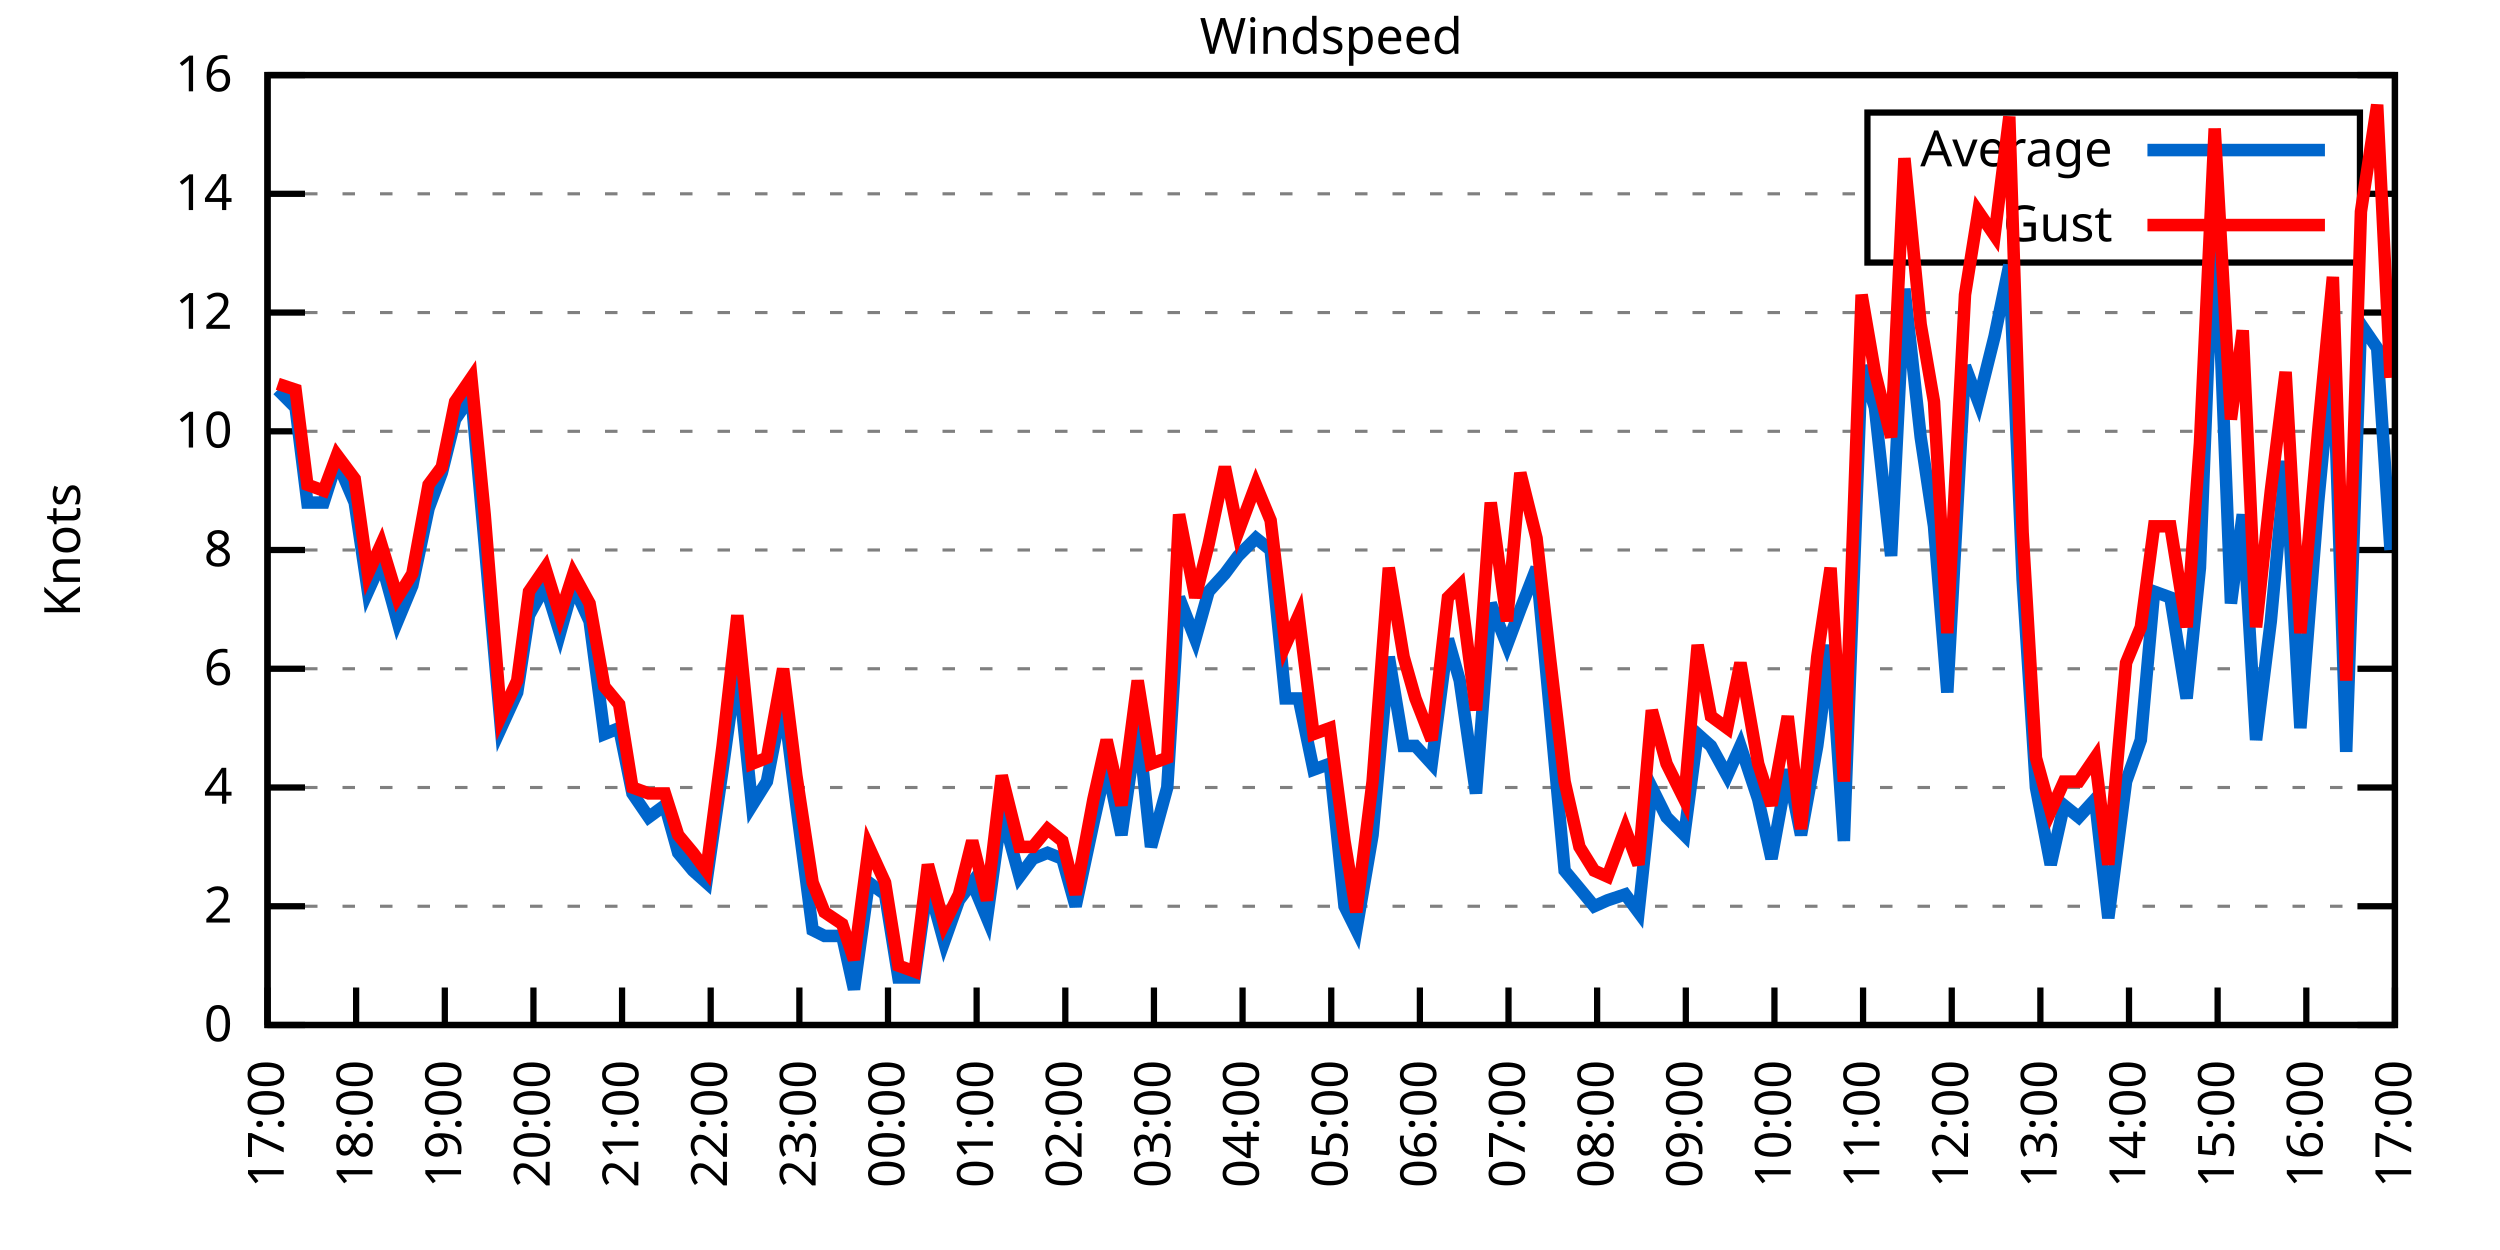
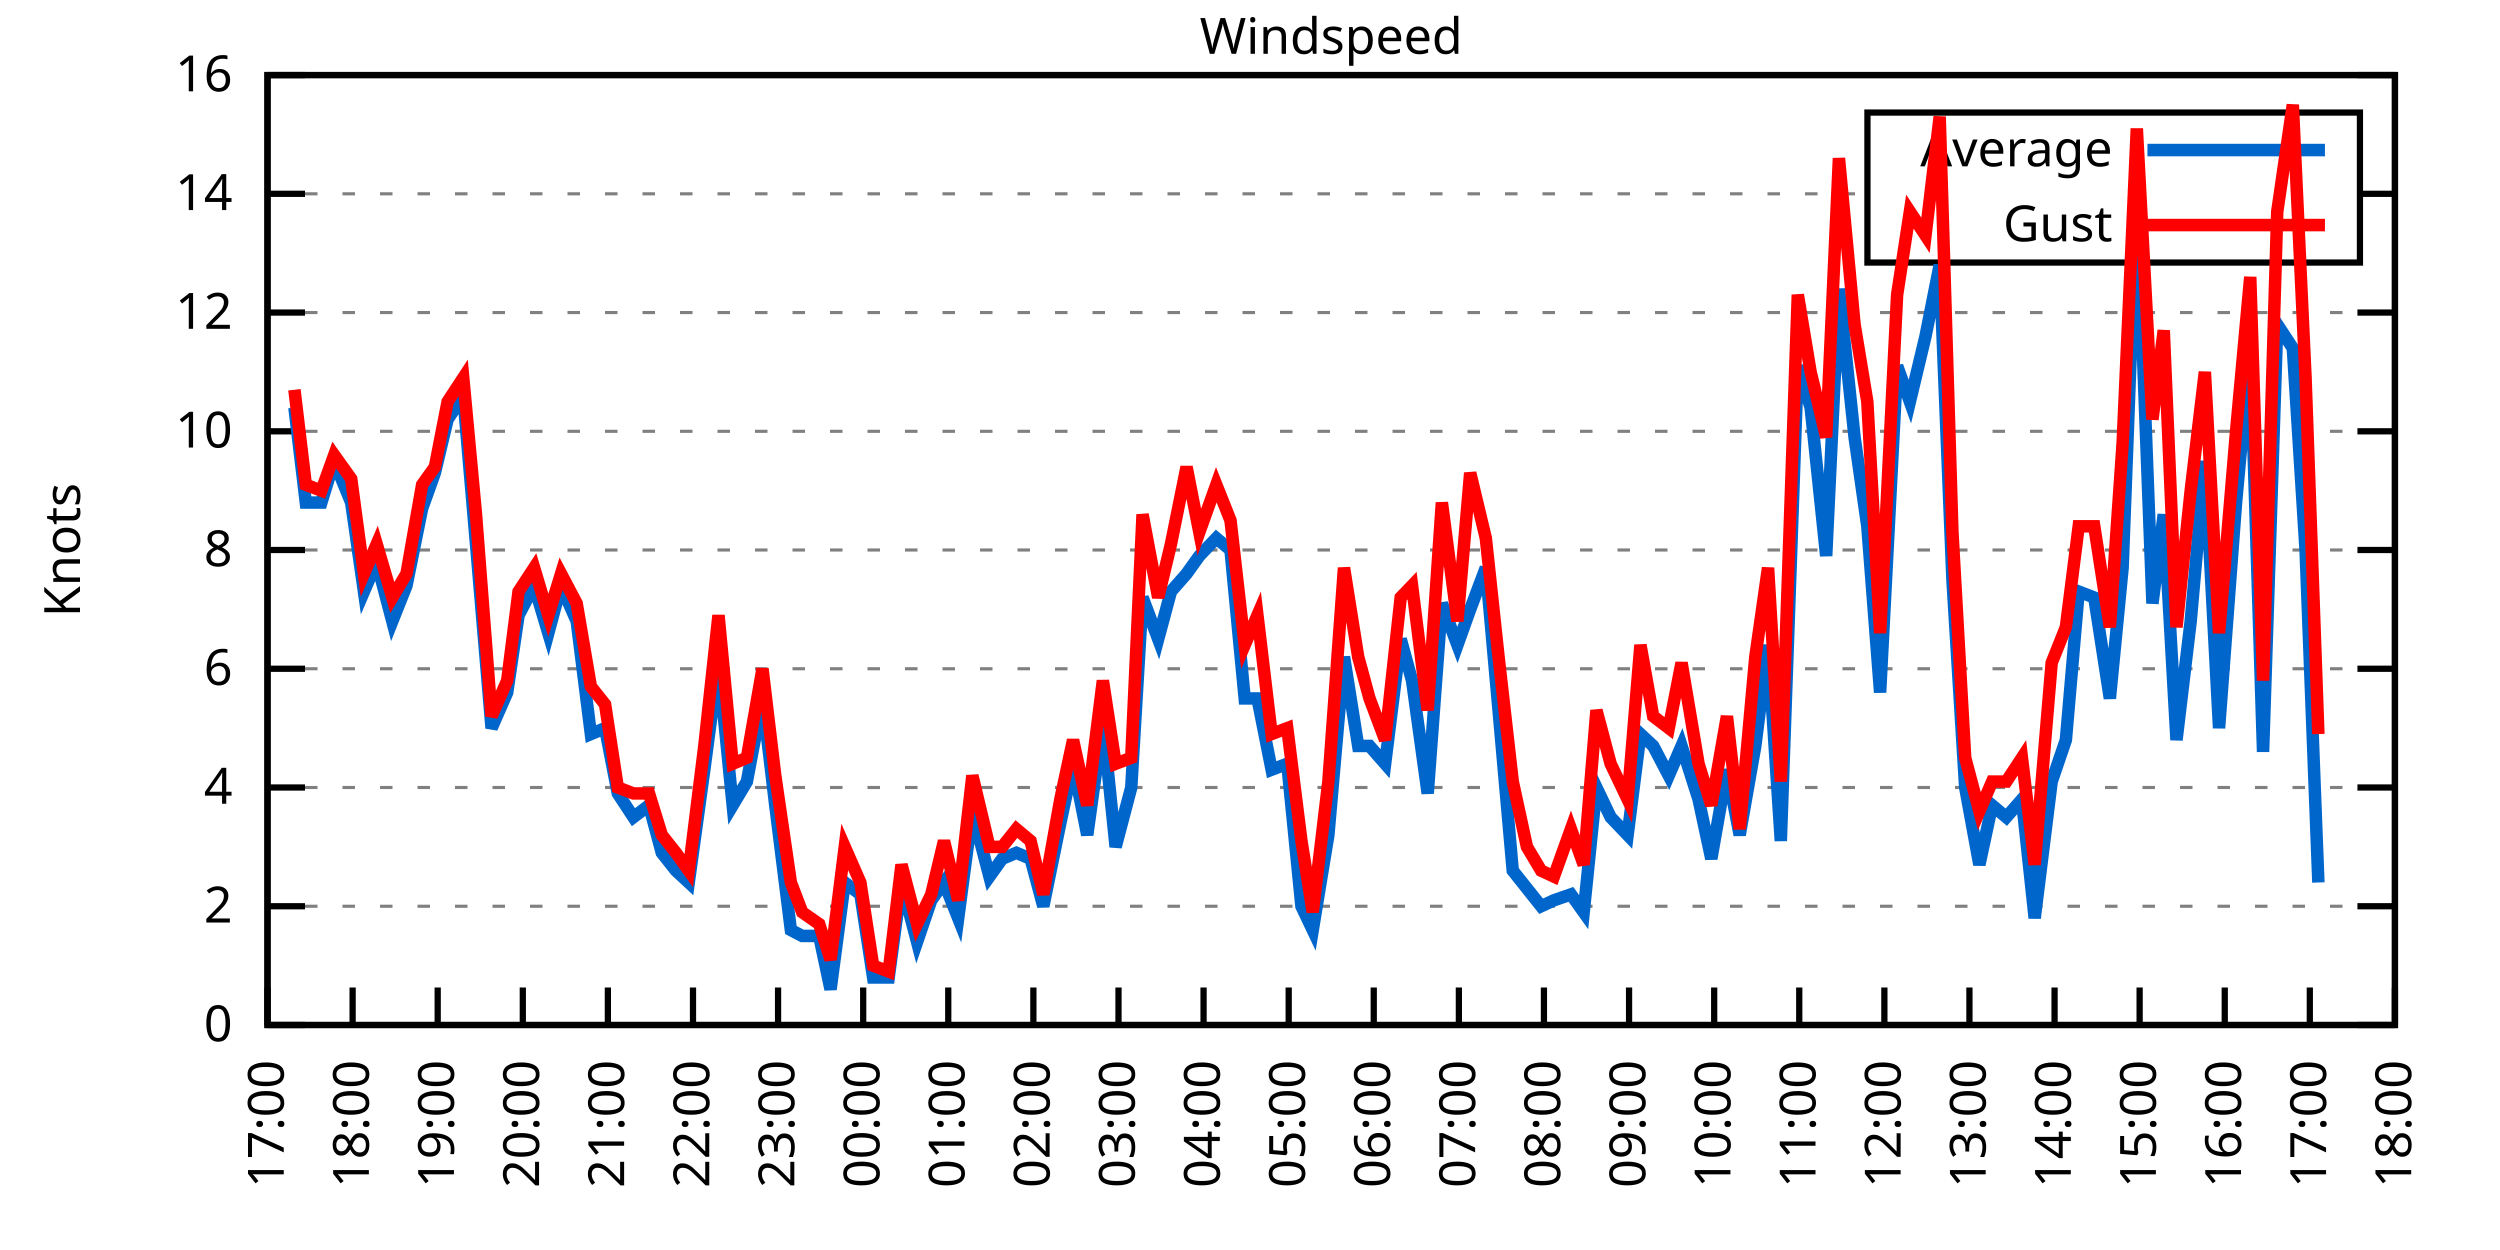
<svg xmlns="http://www.w3.org/2000/svg" xmlns:xlink="http://www.w3.org/1999/xlink" width="400" height="200" viewBox="0 0 400 200">
  <g id="gnuplot_canvas">
    <rect x="0" y="0" width="400" height="200" fill="none" />
    <defs>
      <circle id="gpDot" r="0.5" stroke-width="0.5" stroke="currentColor" />
      <path id="gpPt0" stroke-width="0.333" stroke="currentColor" d="M-1,0 h2 M0,-1 v2" />
      <path id="gpPt1" stroke-width="0.333" stroke="currentColor" d="M-1,-1 L1,1 M1,-1 L-1,1" />
      <path id="gpPt2" stroke-width="0.333" stroke="currentColor" d="M-1,0 L1,0 M0,-1 L0,1 M-1,-1 L1,1 M-1,1 L1,-1" />
      <rect id="gpPt3" stroke-width="0.333" stroke="currentColor" x="-1" y="-1" width="2" height="2" />
      <rect id="gpPt4" stroke-width="0.333" stroke="currentColor" fill="currentColor" x="-1" y="-1" width="2" height="2" />
      <circle id="gpPt5" stroke-width="0.333" stroke="currentColor" cx="0" cy="0" r="1" />
      <use xlink:href="#gpPt5" id="gpPt6" fill="currentColor" stroke="none" />
      <path id="gpPt7" stroke-width="0.333" stroke="currentColor" d="M0,-1.33 L-1.33,0.67 L1.33,0.67 z" />
      <use xlink:href="#gpPt7" id="gpPt8" fill="currentColor" stroke="none" />
      <use xlink:href="#gpPt7" id="gpPt9" stroke="currentColor" transform="rotate(180)" />
      <use xlink:href="#gpPt9" id="gpPt10" fill="currentColor" stroke="none" />
      <use xlink:href="#gpPt3" id="gpPt11" stroke="currentColor" transform="rotate(45)" />
      <use xlink:href="#gpPt11" id="gpPt12" fill="currentColor" stroke="none" />
      <path id="gpPt13" stroke-width="0.333" stroke="currentColor" d="M0,1.330 L1.265,0.411 L0.782,-1.067 L-0.782,-1.076 L-1.265,0.411 z" />
      <use xlink:href="#gpPt13" id="gpPt14" fill="currentColor" stroke="none" />
      <filter id="textbox" filterUnits="objectBoundingBox" x="0" y="0" height="1" width="1">
        <feFlood flood-color="white" flood-opacity="1" result="bgnd" />
        <feComposite in="SourceGraphic" in2="bgnd" operator="atop" />
      </filter>
      <filter id="greybox" filterUnits="objectBoundingBox" x="0" y="0" height="1" width="1">
        <feFlood flood-color="lightgrey" flood-opacity="1" result="grey" />
        <feComposite in="SourceGraphic" in2="grey" operator="atop" />
      </filter>
    </defs>
    <g fill="none" color="white" stroke="currentColor" stroke-width="1.00" stroke-linecap="butt" stroke-linejoin="miter">
</g>
    <g fill="none" color="black" stroke="currentColor" stroke-width="1.00" stroke-linecap="butt" stroke-linejoin="miter">
      <g stroke="none" shape-rendering="crispEdges">
        <polygon fill="rgb(255, 255, 255)" points="42.80,164.00 383.18,164.00 383.18,12.02 42.80,12.02 " />
      </g>
    </g>
    <g fill="none" color="black" stroke="currentColor" stroke-width="1.00" stroke-linecap="butt" stroke-linejoin="miter">
</g>
    <g fill="none" color="black" stroke="black" stroke-width="0.50" stroke-linecap="butt" stroke-linejoin="miter">
</g>
    <g fill="none" color="gray" stroke="currentColor" stroke-width="0.50" stroke-linecap="butt" stroke-linejoin="miter">
      <path stroke="gray" stroke-dasharray="2,4" class="gridline" d="M42.80,164.00 L383.19,164.00  " />
    </g>
    <g fill="none" color="gray" stroke="gray" stroke-width="1.00" stroke-linecap="butt" stroke-linejoin="miter">
</g>
    <g fill="none" color="black" stroke="currentColor" stroke-width="1.00" stroke-linecap="butt" stroke-linejoin="miter">
      <path stroke="black" d="M42.80,164.00 L48.80,164.00 M383.19,164.00 L377.19,164.00  " />
      <g transform="translate(37.20,166.60)" stroke="none" fill="black" font-family="Sans" font-size="8.00" text-anchor="end">
        <text>
          <tspan font-family="Sans"> 0</tspan>
        </text>
      </g>
    </g>
    <g fill="none" color="black" stroke="currentColor" stroke-width="1.00" stroke-linecap="butt" stroke-linejoin="miter">
</g>
    <g fill="none" color="black" stroke="black" stroke-width="0.50" stroke-linecap="butt" stroke-linejoin="miter">
</g>
    <g fill="none" color="gray" stroke="currentColor" stroke-width="0.50" stroke-linecap="butt" stroke-linejoin="miter">
      <path stroke="gray" stroke-dasharray="2,4" class="gridline" d="M42.80,145.00 L383.19,145.00  " />
    </g>
    <g fill="none" color="gray" stroke="gray" stroke-width="1.00" stroke-linecap="butt" stroke-linejoin="miter">
</g>
    <g fill="none" color="black" stroke="currentColor" stroke-width="1.00" stroke-linecap="butt" stroke-linejoin="miter">
      <path stroke="black" d="M42.80,145.00 L48.80,145.00 M383.19,145.00 L377.19,145.00  " />
      <g transform="translate(37.20,147.60)" stroke="none" fill="black" font-family="Sans" font-size="8.00" text-anchor="end">
        <text>
          <tspan font-family="Sans"> 2</tspan>
        </text>
      </g>
    </g>
    <g fill="none" color="black" stroke="currentColor" stroke-width="1.00" stroke-linecap="butt" stroke-linejoin="miter">
</g>
    <g fill="none" color="black" stroke="black" stroke-width="0.50" stroke-linecap="butt" stroke-linejoin="miter">
</g>
    <g fill="none" color="gray" stroke="currentColor" stroke-width="0.50" stroke-linecap="butt" stroke-linejoin="miter">
      <path stroke="gray" stroke-dasharray="2,4" class="gridline" d="M42.80,126.00 L383.19,126.00  " />
    </g>
    <g fill="none" color="gray" stroke="gray" stroke-width="1.00" stroke-linecap="butt" stroke-linejoin="miter">
</g>
    <g fill="none" color="black" stroke="currentColor" stroke-width="1.00" stroke-linecap="butt" stroke-linejoin="miter">
      <path stroke="black" d="M42.80,126.00 L48.80,126.00 M383.19,126.00 L377.19,126.00  " />
      <g transform="translate(37.20,128.60)" stroke="none" fill="black" font-family="Sans" font-size="8.00" text-anchor="end">
        <text>
          <tspan font-family="Sans"> 4</tspan>
        </text>
      </g>
    </g>
    <g fill="none" color="black" stroke="currentColor" stroke-width="1.00" stroke-linecap="butt" stroke-linejoin="miter">
</g>
    <g fill="none" color="black" stroke="black" stroke-width="0.50" stroke-linecap="butt" stroke-linejoin="miter">
</g>
    <g fill="none" color="gray" stroke="currentColor" stroke-width="0.50" stroke-linecap="butt" stroke-linejoin="miter">
      <path stroke="gray" stroke-dasharray="2,4" class="gridline" d="M42.80,107.00 L383.19,107.00  " />
    </g>
    <g fill="none" color="gray" stroke="gray" stroke-width="1.00" stroke-linecap="butt" stroke-linejoin="miter">
</g>
    <g fill="none" color="black" stroke="currentColor" stroke-width="1.00" stroke-linecap="butt" stroke-linejoin="miter">
      <path stroke="black" d="M42.80,107.00 L48.80,107.00 M383.19,107.00 L377.19,107.00  " />
      <g transform="translate(37.20,109.60)" stroke="none" fill="black" font-family="Sans" font-size="8.00" text-anchor="end">
        <text>
          <tspan font-family="Sans"> 6</tspan>
        </text>
      </g>
    </g>
    <g fill="none" color="black" stroke="currentColor" stroke-width="1.00" stroke-linecap="butt" stroke-linejoin="miter">
</g>
    <g fill="none" color="black" stroke="black" stroke-width="0.50" stroke-linecap="butt" stroke-linejoin="miter">
</g>
    <g fill="none" color="gray" stroke="currentColor" stroke-width="0.50" stroke-linecap="butt" stroke-linejoin="miter">
      <path stroke="gray" stroke-dasharray="2,4" class="gridline" d="M42.80,88.00 L383.19,88.00  " />
    </g>
    <g fill="none" color="gray" stroke="gray" stroke-width="1.00" stroke-linecap="butt" stroke-linejoin="miter">
</g>
    <g fill="none" color="black" stroke="currentColor" stroke-width="1.00" stroke-linecap="butt" stroke-linejoin="miter">
      <path stroke="black" d="M42.80,88.00 L48.80,88.00 M383.19,88.00 L377.19,88.00  " />
      <g transform="translate(37.20,90.60)" stroke="none" fill="black" font-family="Sans" font-size="8.00" text-anchor="end">
        <text>
          <tspan font-family="Sans"> 8</tspan>
        </text>
      </g>
    </g>
    <g fill="none" color="black" stroke="currentColor" stroke-width="1.00" stroke-linecap="butt" stroke-linejoin="miter">
</g>
    <g fill="none" color="black" stroke="black" stroke-width="0.50" stroke-linecap="butt" stroke-linejoin="miter">
</g>
    <g fill="none" color="gray" stroke="currentColor" stroke-width="0.50" stroke-linecap="butt" stroke-linejoin="miter">
      <path stroke="gray" stroke-dasharray="2,4" class="gridline" d="M42.80,69.01 L383.19,69.01  " />
    </g>
    <g fill="none" color="gray" stroke="gray" stroke-width="1.00" stroke-linecap="butt" stroke-linejoin="miter">
</g>
    <g fill="none" color="black" stroke="currentColor" stroke-width="1.00" stroke-linecap="butt" stroke-linejoin="miter">
      <path stroke="black" d="M42.80,69.01 L48.80,69.01 M383.19,69.01 L377.19,69.01  " />
      <g transform="translate(37.20,71.61)" stroke="none" fill="black" font-family="Sans" font-size="8.00" text-anchor="end">
        <text>
          <tspan font-family="Sans"> 10</tspan>
        </text>
      </g>
    </g>
    <g fill="none" color="black" stroke="currentColor" stroke-width="1.00" stroke-linecap="butt" stroke-linejoin="miter">
</g>
    <g fill="none" color="black" stroke="black" stroke-width="0.50" stroke-linecap="butt" stroke-linejoin="miter">
</g>
    <g fill="none" color="gray" stroke="currentColor" stroke-width="0.50" stroke-linecap="butt" stroke-linejoin="miter">
      <path stroke="gray" stroke-dasharray="2,4" class="gridline" d="M42.80,50.01 L383.19,50.01  " />
    </g>
    <g fill="none" color="gray" stroke="gray" stroke-width="1.00" stroke-linecap="butt" stroke-linejoin="miter">
</g>
    <g fill="none" color="black" stroke="currentColor" stroke-width="1.00" stroke-linecap="butt" stroke-linejoin="miter">
      <path stroke="black" d="M42.80,50.01 L48.80,50.01 M383.19,50.01 L377.19,50.01  " />
      <g transform="translate(37.20,52.61)" stroke="none" fill="black" font-family="Sans" font-size="8.00" text-anchor="end">
        <text>
          <tspan font-family="Sans"> 12</tspan>
        </text>
      </g>
    </g>
    <g fill="none" color="black" stroke="currentColor" stroke-width="1.00" stroke-linecap="butt" stroke-linejoin="miter">
</g>
    <g fill="none" color="black" stroke="black" stroke-width="0.50" stroke-linecap="butt" stroke-linejoin="miter">
</g>
    <g fill="none" color="gray" stroke="currentColor" stroke-width="0.50" stroke-linecap="butt" stroke-linejoin="miter">
      <path stroke="gray" stroke-dasharray="2,4" class="gridline" d="M42.80,31.01 L298.79,31.01 M377.59,31.01 L383.19,31.01  " />
    </g>
    <g fill="none" color="gray" stroke="gray" stroke-width="1.00" stroke-linecap="butt" stroke-linejoin="miter">
</g>
    <g fill="none" color="black" stroke="currentColor" stroke-width="1.00" stroke-linecap="butt" stroke-linejoin="miter">
      <path stroke="black" d="M42.80,31.01 L48.80,31.01 M383.19,31.01 L377.19,31.01  " />
      <g transform="translate(37.20,33.61)" stroke="none" fill="black" font-family="Sans" font-size="8.00" text-anchor="end">
        <text>
          <tspan font-family="Sans"> 14</tspan>
        </text>
      </g>
    </g>
    <g fill="none" color="black" stroke="currentColor" stroke-width="1.00" stroke-linecap="butt" stroke-linejoin="miter">
</g>
    <g fill="none" color="black" stroke="black" stroke-width="0.50" stroke-linecap="butt" stroke-linejoin="miter">
</g>
    <g fill="none" color="gray" stroke="currentColor" stroke-width="0.50" stroke-linecap="butt" stroke-linejoin="miter">
      <path stroke="gray" stroke-dasharray="2,4" class="gridline" d="M42.80,12.01 L383.19,12.01  " />
    </g>
    <g fill="none" color="gray" stroke="gray" stroke-width="1.00" stroke-linecap="butt" stroke-linejoin="miter">
</g>
    <g fill="none" color="black" stroke="currentColor" stroke-width="1.00" stroke-linecap="butt" stroke-linejoin="miter">
      <path stroke="black" d="M42.80,12.01 L48.80,12.01 M383.19,12.01 L377.19,12.01  " />
      <g transform="translate(37.20,14.61)" stroke="none" fill="black" font-family="Sans" font-size="8.00" text-anchor="end">
        <text>
          <tspan font-family="Sans"> 16</tspan>
        </text>
      </g>
    </g>
    <g fill="none" color="black" stroke="currentColor" stroke-width="1.00" stroke-linecap="butt" stroke-linejoin="miter">
      <path stroke="black" d="M42.80,164.00 L42.80,158.00  " />
      <g transform="translate(45.40,169.60) rotate(270.00)" stroke="none" fill="black" font-family="Sans" font-size="8.00" text-anchor="end">
        <text>
          <tspan font-family="Sans">17:00</tspan>
        </text>
      </g>
    </g>
    <g fill="none" color="black" stroke="currentColor" stroke-width="1.00" stroke-linecap="butt" stroke-linejoin="miter">
-       <path stroke="black" d="M56.98,164.00 L56.98,158.00  " />
-       <g transform="translate(59.58,169.60) rotate(270.00)" stroke="none" fill="black" font-family="Sans" font-size="8.00" text-anchor="end">
+       <path stroke="black" d="M56.42,164.00 L56.42,158.00  " />
+       <g transform="translate(59.02,169.60) rotate(270.00)" stroke="none" fill="black" font-family="Sans" font-size="8.00" text-anchor="end">
        <text>
          <tspan font-family="Sans">18:00</tspan>
        </text>
      </g>
    </g>
    <g fill="none" color="black" stroke="currentColor" stroke-width="1.00" stroke-linecap="butt" stroke-linejoin="miter">
-       <path stroke="black" d="M71.17,164.00 L71.17,158.00  " />
-       <g transform="translate(73.77,169.60) rotate(270.00)" stroke="none" fill="black" font-family="Sans" font-size="8.00" text-anchor="end">
+       <path stroke="black" d="M70.03,164.00 L70.03,158.00  " />
+       <g transform="translate(72.63,169.60) rotate(270.00)" stroke="none" fill="black" font-family="Sans" font-size="8.00" text-anchor="end">
        <text>
          <tspan font-family="Sans">19:00</tspan>
        </text>
      </g>
    </g>
    <g fill="none" color="black" stroke="currentColor" stroke-width="1.00" stroke-linecap="butt" stroke-linejoin="miter">
-       <path stroke="black" d="M85.35,164.00 L85.35,158.00  " />
-       <g transform="translate(87.95,169.60) rotate(270.00)" stroke="none" fill="black" font-family="Sans" font-size="8.00" text-anchor="end">
+       <path stroke="black" d="M83.65,164.00 L83.65,158.00  " />
+       <g transform="translate(86.25,169.60) rotate(270.00)" stroke="none" fill="black" font-family="Sans" font-size="8.00" text-anchor="end">
        <text>
          <tspan font-family="Sans">20:00</tspan>
        </text>
      </g>
    </g>
    <g fill="none" color="black" stroke="currentColor" stroke-width="1.00" stroke-linecap="butt" stroke-linejoin="miter">
-       <path stroke="black" d="M99.53,164.00 L99.53,158.00  " />
-       <g transform="translate(102.13,169.60) rotate(270.00)" stroke="none" fill="black" font-family="Sans" font-size="8.00" text-anchor="end">
+       <path stroke="black" d="M97.26,164.00 L97.26,158.00  " />
+       <g transform="translate(99.86,169.60) rotate(270.00)" stroke="none" fill="black" font-family="Sans" font-size="8.00" text-anchor="end">
        <text>
          <tspan font-family="Sans">21:00</tspan>
        </text>
      </g>
    </g>
    <g fill="none" color="black" stroke="currentColor" stroke-width="1.00" stroke-linecap="butt" stroke-linejoin="miter">
-       <path stroke="black" d="M113.71,164.00 L113.71,158.00  " />
-       <g transform="translate(116.31,169.60) rotate(270.00)" stroke="none" fill="black" font-family="Sans" font-size="8.00" text-anchor="end">
+       <path stroke="black" d="M110.88,164.00 L110.88,158.00  " />
+       <g transform="translate(113.48,169.60) rotate(270.00)" stroke="none" fill="black" font-family="Sans" font-size="8.00" text-anchor="end">
        <text>
          <tspan font-family="Sans">22:00</tspan>
        </text>
      </g>
    </g>
    <g fill="none" color="black" stroke="currentColor" stroke-width="1.00" stroke-linecap="butt" stroke-linejoin="miter">
-       <path stroke="black" d="M127.90,164.00 L127.90,158.00  " />
-       <g transform="translate(130.50,169.60) rotate(270.00)" stroke="none" fill="black" font-family="Sans" font-size="8.00" text-anchor="end">
+       <path stroke="black" d="M124.49,164.00 L124.49,158.00  " />
+       <g transform="translate(127.09,169.60) rotate(270.00)" stroke="none" fill="black" font-family="Sans" font-size="8.00" text-anchor="end">
        <text>
          <tspan font-family="Sans">23:00</tspan>
        </text>
      </g>
    </g>
    <g fill="none" color="black" stroke="currentColor" stroke-width="1.00" stroke-linecap="butt" stroke-linejoin="miter">
-       <path stroke="black" d="M142.08,164.00 L142.08,158.00  " />
-       <g transform="translate(144.68,169.60) rotate(270.00)" stroke="none" fill="black" font-family="Sans" font-size="8.00" text-anchor="end">
+       <path stroke="black" d="M138.11,164.00 L138.11,158.00  " />
+       <g transform="translate(140.71,169.60) rotate(270.00)" stroke="none" fill="black" font-family="Sans" font-size="8.00" text-anchor="end">
        <text>
          <tspan font-family="Sans">00:00</tspan>
        </text>
      </g>
    </g>
    <g fill="none" color="black" stroke="currentColor" stroke-width="1.00" stroke-linecap="butt" stroke-linejoin="miter">
-       <path stroke="black" d="M156.26,164.00 L156.26,158.00  " />
-       <g transform="translate(158.86,169.60) rotate(270.00)" stroke="none" fill="black" font-family="Sans" font-size="8.00" text-anchor="end">
+       <path stroke="black" d="M151.72,164.00 L151.72,158.00  " />
+       <g transform="translate(154.32,169.60) rotate(270.00)" stroke="none" fill="black" font-family="Sans" font-size="8.00" text-anchor="end">
        <text>
          <tspan font-family="Sans">01:00</tspan>
        </text>
      </g>
    </g>
    <g fill="none" color="black" stroke="currentColor" stroke-width="1.00" stroke-linecap="butt" stroke-linejoin="miter">
-       <path stroke="black" d="M170.45,164.00 L170.45,158.00  " />
-       <g transform="translate(173.05,169.60) rotate(270.00)" stroke="none" fill="black" font-family="Sans" font-size="8.00" text-anchor="end">
+       <path stroke="black" d="M165.34,164.00 L165.34,158.00  " />
+       <g transform="translate(167.94,169.60) rotate(270.00)" stroke="none" fill="black" font-family="Sans" font-size="8.00" text-anchor="end">
        <text>
          <tspan font-family="Sans">02:00</tspan>
        </text>
      </g>
    </g>
    <g fill="none" color="black" stroke="currentColor" stroke-width="1.00" stroke-linecap="butt" stroke-linejoin="miter">
-       <path stroke="black" d="M184.63,164.00 L184.63,158.00  " />
-       <g transform="translate(187.23,169.60) rotate(270.00)" stroke="none" fill="black" font-family="Sans" font-size="8.00" text-anchor="end">
+       <path stroke="black" d="M178.96,164.00 L178.96,158.00  " />
+       <g transform="translate(181.56,169.60) rotate(270.00)" stroke="none" fill="black" font-family="Sans" font-size="8.00" text-anchor="end">
        <text>
          <tspan font-family="Sans">03:00</tspan>
        </text>
      </g>
    </g>
    <g fill="none" color="black" stroke="currentColor" stroke-width="1.00" stroke-linecap="butt" stroke-linejoin="miter">
-       <path stroke="black" d="M198.81,164.00 L198.81,158.00  " />
-       <g transform="translate(201.41,169.60) rotate(270.00)" stroke="none" fill="black" font-family="Sans" font-size="8.00" text-anchor="end">
+       <path stroke="black" d="M192.57,164.00 L192.57,158.00  " />
+       <g transform="translate(195.17,169.60) rotate(270.00)" stroke="none" fill="black" font-family="Sans" font-size="8.00" text-anchor="end">
        <text>
          <tspan font-family="Sans">04:00</tspan>
        </text>
      </g>
    </g>
    <g fill="none" color="black" stroke="currentColor" stroke-width="1.00" stroke-linecap="butt" stroke-linejoin="miter">
-       <path stroke="black" d="M213.00,164.00 L213.00,158.00  " />
-       <g transform="translate(215.60,169.60) rotate(270.00)" stroke="none" fill="black" font-family="Sans" font-size="8.00" text-anchor="end">
+       <path stroke="black" d="M206.19,164.00 L206.19,158.00  " />
+       <g transform="translate(208.79,169.60) rotate(270.00)" stroke="none" fill="black" font-family="Sans" font-size="8.00" text-anchor="end">
        <text>
          <tspan font-family="Sans">05:00</tspan>
        </text>
      </g>
    </g>
    <g fill="none" color="black" stroke="currentColor" stroke-width="1.00" stroke-linecap="butt" stroke-linejoin="miter">
-       <path stroke="black" d="M227.18,164.00 L227.18,158.00  " />
-       <g transform="translate(229.78,169.60) rotate(270.00)" stroke="none" fill="black" font-family="Sans" font-size="8.00" text-anchor="end">
+       <path stroke="black" d="M219.80,164.00 L219.80,158.00  " />
+       <g transform="translate(222.40,169.60) rotate(270.00)" stroke="none" fill="black" font-family="Sans" font-size="8.00" text-anchor="end">
        <text>
          <tspan font-family="Sans">06:00</tspan>
        </text>
      </g>
    </g>
    <g fill="none" color="black" stroke="currentColor" stroke-width="1.00" stroke-linecap="butt" stroke-linejoin="miter">
-       <path stroke="black" d="M241.36,164.00 L241.36,158.00  " />
-       <g transform="translate(243.96,169.60) rotate(270.00)" stroke="none" fill="black" font-family="Sans" font-size="8.00" text-anchor="end">
+       <path stroke="black" d="M233.42,164.00 L233.42,158.00  " />
+       <g transform="translate(236.02,169.60) rotate(270.00)" stroke="none" fill="black" font-family="Sans" font-size="8.00" text-anchor="end">
        <text>
          <tspan font-family="Sans">07:00</tspan>
        </text>
      </g>
    </g>
    <g fill="none" color="black" stroke="currentColor" stroke-width="1.00" stroke-linecap="butt" stroke-linejoin="miter">
-       <path stroke="black" d="M255.54,164.00 L255.54,158.00  " />
-       <g transform="translate(258.14,169.60) rotate(270.00)" stroke="none" fill="black" font-family="Sans" font-size="8.00" text-anchor="end">
+       <path stroke="black" d="M247.03,164.00 L247.03,158.00  " />
+       <g transform="translate(249.63,169.60) rotate(270.00)" stroke="none" fill="black" font-family="Sans" font-size="8.00" text-anchor="end">
        <text>
          <tspan font-family="Sans">08:00</tspan>
        </text>
      </g>
    </g>
    <g fill="none" color="black" stroke="currentColor" stroke-width="1.00" stroke-linecap="butt" stroke-linejoin="miter">
-       <path stroke="black" d="M269.73,164.00 L269.73,158.00  " />
-       <g transform="translate(272.33,169.60) rotate(270.00)" stroke="none" fill="black" font-family="Sans" font-size="8.00" text-anchor="end">
+       <path stroke="black" d="M260.65,164.00 L260.65,158.00  " />
+       <g transform="translate(263.25,169.60) rotate(270.00)" stroke="none" fill="black" font-family="Sans" font-size="8.00" text-anchor="end">
        <text>
          <tspan font-family="Sans">09:00</tspan>
        </text>
      </g>
    </g>
    <g fill="none" color="black" stroke="currentColor" stroke-width="1.00" stroke-linecap="butt" stroke-linejoin="miter">
-       <path stroke="black" d="M283.91,164.00 L283.91,158.00  " />
-       <g transform="translate(286.51,169.60) rotate(270.00)" stroke="none" fill="black" font-family="Sans" font-size="8.00" text-anchor="end">
+       <path stroke="black" d="M274.27,164.00 L274.27,158.00  " />
+       <g transform="translate(276.87,169.60) rotate(270.00)" stroke="none" fill="black" font-family="Sans" font-size="8.00" text-anchor="end">
        <text>
          <tspan font-family="Sans">10:00</tspan>
        </text>
      </g>
    </g>
    <g fill="none" color="black" stroke="currentColor" stroke-width="1.00" stroke-linecap="butt" stroke-linejoin="miter">
-       <path stroke="black" d="M298.09,164.00 L298.09,158.00  " />
-       <g transform="translate(300.69,169.60) rotate(270.00)" stroke="none" fill="black" font-family="Sans" font-size="8.00" text-anchor="end">
+       <path stroke="black" d="M287.88,164.00 L287.88,158.00  " />
+       <g transform="translate(290.48,169.60) rotate(270.00)" stroke="none" fill="black" font-family="Sans" font-size="8.00" text-anchor="end">
        <text>
          <tspan font-family="Sans">11:00</tspan>
        </text>
      </g>
    </g>
    <g fill="none" color="black" stroke="currentColor" stroke-width="1.00" stroke-linecap="butt" stroke-linejoin="miter">
-       <path stroke="black" d="M312.28,164.00 L312.28,158.00  " />
-       <g transform="translate(314.88,169.60) rotate(270.00)" stroke="none" fill="black" font-family="Sans" font-size="8.00" text-anchor="end">
+       <path stroke="black" d="M301.50,164.00 L301.50,158.00  " />
+       <g transform="translate(304.10,169.60) rotate(270.00)" stroke="none" fill="black" font-family="Sans" font-size="8.00" text-anchor="end">
        <text>
          <tspan font-family="Sans">12:00</tspan>
        </text>
      </g>
    </g>
    <g fill="none" color="black" stroke="currentColor" stroke-width="1.00" stroke-linecap="butt" stroke-linejoin="miter">
-       <path stroke="black" d="M326.46,164.00 L326.46,158.00  " />
-       <g transform="translate(329.06,169.60) rotate(270.00)" stroke="none" fill="black" font-family="Sans" font-size="8.00" text-anchor="end">
+       <path stroke="black" d="M315.11,164.00 L315.11,158.00  " />
+       <g transform="translate(317.71,169.60) rotate(270.00)" stroke="none" fill="black" font-family="Sans" font-size="8.00" text-anchor="end">
        <text>
          <tspan font-family="Sans">13:00</tspan>
        </text>
      </g>
    </g>
    <g fill="none" color="black" stroke="currentColor" stroke-width="1.00" stroke-linecap="butt" stroke-linejoin="miter">
-       <path stroke="black" d="M340.64,164.00 L340.64,158.00  " />
-       <g transform="translate(343.24,169.60) rotate(270.00)" stroke="none" fill="black" font-family="Sans" font-size="8.00" text-anchor="end">
+       <path stroke="black" d="M328.73,164.00 L328.73,158.00  " />
+       <g transform="translate(331.33,169.60) rotate(270.00)" stroke="none" fill="black" font-family="Sans" font-size="8.00" text-anchor="end">
        <text>
          <tspan font-family="Sans">14:00</tspan>
        </text>
      </g>
    </g>
    <g fill="none" color="black" stroke="currentColor" stroke-width="1.00" stroke-linecap="butt" stroke-linejoin="miter">
-       <path stroke="black" d="M354.82,164.00 L354.82,158.00  " />
-       <g transform="translate(357.42,169.60) rotate(270.00)" stroke="none" fill="black" font-family="Sans" font-size="8.00" text-anchor="end">
+       <path stroke="black" d="M342.34,164.00 L342.34,158.00  " />
+       <g transform="translate(344.94,169.60) rotate(270.00)" stroke="none" fill="black" font-family="Sans" font-size="8.00" text-anchor="end">
        <text>
          <tspan font-family="Sans">15:00</tspan>
        </text>
      </g>
    </g>
    <g fill="none" color="black" stroke="currentColor" stroke-width="1.00" stroke-linecap="butt" stroke-linejoin="miter">
-       <path stroke="black" d="M369.01,164.00 L369.01,158.00  " />
-       <g transform="translate(371.61,169.60) rotate(270.00)" stroke="none" fill="black" font-family="Sans" font-size="8.00" text-anchor="end">
+       <path stroke="black" d="M355.96,164.00 L355.96,158.00  " />
+       <g transform="translate(358.56,169.60) rotate(270.00)" stroke="none" fill="black" font-family="Sans" font-size="8.00" text-anchor="end">
        <text>
          <tspan font-family="Sans">16:00</tspan>
+         </text>
+       </g>
+     </g>
+     <g fill="none" color="black" stroke="currentColor" stroke-width="1.00" stroke-linecap="butt" stroke-linejoin="miter">
+       <path stroke="black" d="M369.57,164.00 L369.57,158.00  " />
+       <g transform="translate(372.17,169.60) rotate(270.00)" stroke="none" fill="black" font-family="Sans" font-size="8.00" text-anchor="end">
+         <text>
+           <tspan font-family="Sans">17:00</tspan>
        </text>
      </g>
    </g>
    <g fill="none" color="black" stroke="currentColor" stroke-width="1.00" stroke-linecap="butt" stroke-linejoin="miter">
      <path stroke="black" d="M383.19,164.00 L383.19,158.00  " />
      <g transform="translate(385.79,169.60) rotate(270.00)" stroke="none" fill="black" font-family="Sans" font-size="8.00" text-anchor="end">
        <text>
-           <tspan font-family="Sans">17:00</tspan>
+           <tspan font-family="Sans">18:00</tspan>
        </text>
      </g>
    </g>
    <g fill="none" color="black" stroke="currentColor" stroke-width="1.00" stroke-linecap="butt" stroke-linejoin="miter">
</g>
    <g fill="none" color="black" stroke="currentColor" stroke-width="1.00" stroke-linecap="butt" stroke-linejoin="miter">
      <path stroke="black" d="M42.80,12.01 L42.80,164.00 L383.19,164.00 L383.19,12.01 L42.80,12.01 Z  " />
    </g>
    <g fill="none" color="black" stroke="currentColor" stroke-width="1.00" stroke-linecap="butt" stroke-linejoin="miter">
</g>
    <g fill="none" color="black" stroke="currentColor" stroke-width="1.00" stroke-linecap="butt" stroke-linejoin="miter">
      <path stroke="black" d="M298.79,42.01 L298.79,18.01 L377.59,18.01 L377.59,42.01 L298.79,42.01 Z  " />
    </g>
    <g id="Windspeed_plot_1">
      <g fill="none" color="white" stroke="black" stroke-width="2.00" stroke-linecap="butt" stroke-linejoin="miter">
</g>
      <g fill="none" color="black" stroke="currentColor" stroke-width="2.00" stroke-linecap="butt" stroke-linejoin="miter">
        <g transform="translate(337.99,26.61)" stroke="none" fill="black" font-family="Sans" font-size="8.00" text-anchor="end">
          <text>
            <tspan font-family="Sans">Average</tspan>
          </text>
        </g>
      </g>
      <g fill="none" color="black" stroke="currentColor" stroke-width="2.00" stroke-linecap="butt" stroke-linejoin="miter">
-         <path stroke="rgb(  0, 102, 204)" d="M343.59,24.01 L371.99,24.01 M44.45,62.36 L47.29,65.21 L49.18,80.41 L51.78,80.41 L53.91,73.76 L56.75,80.41   L58.87,94.65 L61.00,89.90 L63.60,99.40 L65.97,93.70 L68.57,81.36 L70.69,75.66 L72.82,67.11 L75.42,63.31   L77.55,87.06 L80.15,116.50 L82.75,110.80 L84.64,98.45 L87.24,93.70 L89.60,101.30 L91.73,93.70 L94.33,99.40   L96.70,117.45 L99.06,116.50 L101.19,126.95 L103.79,130.75 L106.39,128.85 L108.51,136.45 L110.88,139.30 L113.01,141.20   L115.61,123.15 L117.97,106.05 L120.33,128.85 L122.70,125.05 L125.30,111.75 L127.42,128.85 L130.02,148.80 L131.92,149.75   L134.75,149.75 L136.64,158.30 L139.01,141.20 L141.61,143.10 L143.74,156.40 L146.34,156.40 L148.46,141.20 L151.06,150.70   L153.43,144.05 L155.55,141.20 L157.92,146.90 L160.28,129.80 L163.12,140.25 L165.25,137.40 L167.61,136.45 L169.97,137.40   L172.10,145.00 L174.94,131.70 L177.06,122.20 L179.43,133.60 L182.03,115.55 L184.16,135.50 L186.76,126.00 L188.65,95.60   L191.25,102.25 L193.38,94.65 L195.98,91.80 L198.10,88.95 L200.94,86.11 L203.30,88.00 L205.67,111.75 L207.79,111.75   L210.16,123.15 L212.76,122.20 L215.12,145.00 L217.01,148.80 L219.61,133.60 L222.21,105.10 L224.58,119.35 L226.47,119.35   L229.07,122.20 L231.67,102.25 L233.56,108.90 L236.16,126.95 L238.52,96.55 L241.12,103.20 L243.25,97.50 L245.85,90.85   L247.98,113.65 L250.34,139.30 L252.71,142.15 L255.07,145.00 L257.20,144.05 L260.04,143.10 L262.16,145.95 L264.29,126.00   L266.65,130.75 L269.49,133.60 L271.62,117.45 L273.75,119.35 L276.35,124.10 L278.47,119.35 L281.31,127.90 L283.44,137.40   L286.04,123.15 L288.16,133.60 L290.76,119.35 L292.89,103.20 L295.02,134.55 L297.86,58.56 L299.98,65.21 L302.58,88.95   L304.71,46.21 L307.31,69.96 L309.44,84.21 L311.57,110.80 L314.40,58.56 L316.53,64.26 L319.13,53.81 L321.49,42.41   L323.62,92.75 L325.75,126.00 L328.11,138.35 L330.24,128.85 L332.60,130.75 L335.20,127.90 L337.33,146.90 L340.17,125.05   L342.53,118.40 L344.66,94.65 L347.26,95.60 L349.86,111.75 L351.99,90.85 L354.35,31.01 L356.95,96.55 L358.84,82.31   L360.97,118.40 L363.33,99.40 L365.70,73.76 L368.06,116.50 L370.90,80.41 L373.26,55.71 L375.39,120.30 L377.75,51.91   L380.35,55.71 L382.48,88.00  " />
+         <path stroke="rgb(  0, 102, 204)" d="M343.59,24.01 L371.99,24.01 M47.11,65.21 L48.93,80.41 L51.42,80.41 L53.47,73.76 L56.19,80.41 L58.23,94.65   L60.27,89.90 L62.77,99.40 L65.04,93.70 L67.54,81.36 L69.58,75.66 L71.62,67.11 L74.12,63.31 L76.16,87.06   L78.65,116.50 L81.15,110.80 L82.97,98.45 L85.46,93.70 L87.73,101.30 L89.77,93.70 L92.27,99.40 L94.54,117.45   L96.81,116.50 L98.85,126.95 L101.35,130.75 L103.84,128.85 L105.89,136.45 L108.15,139.30 L110.20,141.20 L112.69,123.15   L114.96,106.05 L117.23,128.85 L119.50,125.05 L122.00,111.75 L124.04,128.85 L126.54,148.80 L128.35,149.75 L131.07,149.75   L132.89,158.30 L135.16,141.20 L137.66,143.10 L139.70,156.40 L142.19,156.40 L144.24,141.20 L146.73,150.70 L149.00,144.05   L151.04,141.20 L153.31,146.90 L155.58,129.80 L158.31,140.25 L160.35,137.40 L162.62,136.45 L164.89,137.40 L166.93,145.00   L169.65,131.70 L171.69,122.20 L173.96,133.60 L176.46,115.55 L178.50,135.50 L181.00,126.00 L182.81,95.60 L185.31,102.25   L187.35,94.65 L189.85,91.80 L191.89,88.95 L194.61,86.11 L196.88,88.00 L199.15,111.75 L201.19,111.75 L203.46,123.15   L205.96,122.20 L208.23,145.00 L210.04,148.80 L212.54,133.60 L215.04,105.10 L217.31,119.35 L219.12,119.35 L221.62,122.20   L224.11,102.25 L225.93,108.90 L228.43,126.95 L230.70,96.55 L233.19,103.20 L235.23,97.50 L237.73,90.85 L239.77,113.65   L242.04,139.30 L244.31,142.15 L246.58,145.00 L248.62,144.05 L251.35,143.10 L253.39,145.95 L255.43,126.00 L257.70,130.75   L260.42,133.60 L262.47,117.45 L264.51,119.35 L267.00,124.10 L269.05,119.35 L271.77,127.90 L273.81,137.40 L276.31,123.15   L278.35,133.60 L280.85,119.35 L282.89,103.20 L284.93,134.55 L287.65,58.56 L289.70,65.21 L292.19,88.95 L294.23,46.21   L296.73,69.96 L298.77,84.21 L300.82,110.80 L303.54,58.56 L305.58,64.26 L308.08,53.81 L310.35,42.41 L312.39,92.75   L314.43,126.00 L316.70,138.35 L318.74,128.85 L321.01,130.75 L323.51,127.90 L325.55,146.90 L328.27,125.05 L330.54,118.40   L332.59,94.65 L335.08,95.60 L337.58,111.75 L339.62,90.85 L341.89,31.01 L344.39,96.55 L346.20,82.31 L348.24,118.40   L350.51,99.40 L352.78,73.76 L355.05,116.50 L357.77,80.41 L360.04,55.71 L362.09,120.30 L364.36,51.91 L366.85,55.71   L368.89,88.00 L370.94,141.20  " />
      </g>
    </g>
    <g id="Windspeed_plot_2">
      <g fill="none" color="black" stroke="currentColor" stroke-width="2.00" stroke-linecap="butt" stroke-linejoin="miter">
        <g transform="translate(337.99,38.61)" stroke="none" fill="black" font-family="Sans" font-size="8.00" text-anchor="end">
          <text>
            <tspan font-family="Sans">Gust</tspan>
          </text>
        </g>
      </g>
      <g fill="none" color="black" stroke="currentColor" stroke-width="2.00" stroke-linecap="butt" stroke-linejoin="miter">
-         <path stroke="rgb(255,   0,   0)" d="M343.59,36.01 L371.99,36.01 M44.45,61.41 L47.29,62.36 L49.18,77.56 L51.78,78.51 L53.91,72.81 L56.75,76.61   L58.87,91.80 L61.00,87.06 L63.60,95.60 L65.97,91.80 L68.57,77.56 L70.69,74.71 L72.82,64.26 L75.42,60.46   L77.55,82.31 L80.15,114.60 L82.75,108.90 L84.64,94.65 L87.24,90.85 L89.60,98.45 L91.73,91.80 L94.33,96.55   L96.70,109.85 L99.06,112.70 L101.19,126.00 L103.79,126.95 L106.39,126.95 L108.51,133.60 L110.88,136.45 L113.01,139.30   L115.61,119.35 L117.97,98.45 L120.33,122.20 L122.70,121.25 L125.30,107.00 L127.42,124.10 L130.02,141.20 L131.92,145.95   L134.75,147.85 L136.64,153.55 L139.01,135.50 L141.61,141.20 L143.74,154.50 L146.34,155.45 L148.46,138.35 L151.06,147.85   L153.43,143.10 L155.55,134.55 L157.92,144.05 L160.28,124.10 L163.12,135.50 L165.25,135.50 L167.61,132.65 L169.97,134.55   L172.10,143.10 L174.94,127.90 L177.06,118.40 L179.43,128.85 L182.03,108.90 L184.16,122.20 L186.76,121.25 L188.65,82.31   L191.25,95.60 L193.38,87.06 L195.98,74.71 L198.10,85.16 L200.94,77.56 L203.30,83.26 L205.67,103.20 L207.79,98.45   L210.16,117.45 L212.76,116.50 L215.12,134.55 L217.01,145.95 L219.61,125.05 L222.21,90.85 L224.58,105.10 L226.47,111.75   L229.07,118.40 L231.67,95.60 L233.56,93.70 L236.16,113.65 L238.52,80.41 L241.12,99.40 L243.25,75.66 L245.85,86.11   L247.98,105.10 L250.34,125.05 L252.71,135.50 L255.07,139.30 L257.20,140.25 L260.04,132.65 L262.16,138.35 L264.29,113.65   L266.65,122.20 L269.49,127.90 L271.62,103.20 L273.75,114.60 L276.35,116.50 L278.47,106.05 L281.31,122.20 L283.44,128.85   L286.04,114.60 L288.16,132.65 L290.76,105.10 L292.89,90.85 L295.02,125.05 L297.86,47.16 L299.98,59.51 L302.58,69.96   L304.71,25.31 L307.31,51.91 L309.44,64.26 L311.57,101.30 L314.40,47.16 L316.53,33.86 L319.13,37.66 L321.49,18.66   L323.62,85.16 L325.75,121.25 L328.11,129.80 L330.24,125.05 L332.60,125.05 L335.20,121.25 L337.33,138.35 L340.17,106.05   L342.53,100.35 L344.66,84.21 L347.26,84.21 L349.86,100.35 L351.99,70.91 L354.35,20.56 L356.95,67.11 L358.84,52.86   L360.97,100.35 L363.33,78.51 L365.70,59.51 L368.06,101.30 L370.90,69.01 L373.26,44.31 L375.39,108.90 L377.75,33.86   L380.35,16.76 L382.48,60.46  " />
+         <path stroke="rgb(255,   0,   0)" d="M343.59,36.01 L371.99,36.01 M47.11,62.36 L48.93,77.56 L51.42,78.51 L53.47,72.81 L56.19,76.61 L58.23,91.80   L60.27,87.06 L62.77,95.60 L65.04,91.80 L67.54,77.56 L69.58,74.71 L71.62,64.26 L74.12,60.46 L76.16,82.31   L78.65,114.60 L81.15,108.90 L82.97,94.65 L85.46,90.85 L87.73,98.45 L89.77,91.80 L92.27,96.55 L94.54,109.85   L96.81,112.70 L98.85,126.00 L101.35,126.95 L103.84,126.95 L105.89,133.60 L108.15,136.45 L110.20,139.30 L112.69,119.35   L114.96,98.45 L117.23,122.20 L119.50,121.25 L122.00,107.00 L124.04,124.10 L126.54,141.20 L128.35,145.95 L131.07,147.85   L132.89,153.55 L135.16,135.50 L137.66,141.20 L139.70,154.50 L142.19,155.45 L144.24,138.35 L146.73,147.85 L149.00,143.10   L151.04,134.55 L153.31,144.05 L155.58,124.10 L158.31,135.50 L160.35,135.50 L162.62,132.65 L164.89,134.55 L166.93,143.10   L169.65,127.90 L171.69,118.40 L173.96,128.85 L176.46,108.90 L178.50,122.20 L181.00,121.25 L182.81,82.31 L185.31,95.60   L187.35,87.06 L189.85,74.71 L191.89,85.16 L194.61,77.56 L196.88,83.26 L199.15,103.20 L201.19,98.45 L203.46,117.45   L205.96,116.50 L208.23,134.55 L210.04,145.95 L212.54,125.05 L215.04,90.85 L217.31,105.10 L219.12,111.75 L221.62,118.40   L224.11,95.60 L225.93,93.70 L228.43,113.65 L230.70,80.41 L233.19,99.40 L235.23,75.66 L237.73,86.11 L239.77,105.10   L242.04,125.05 L244.31,135.50 L246.58,139.30 L248.62,140.25 L251.35,132.65 L253.39,138.35 L255.43,113.65 L257.70,122.20   L260.42,127.90 L262.47,103.20 L264.51,114.60 L267.00,116.50 L269.05,106.05 L271.77,122.20 L273.81,128.85 L276.31,114.60   L278.35,132.65 L280.85,105.10 L282.89,90.85 L284.93,125.05 L287.65,47.16 L289.70,59.51 L292.19,69.96 L294.23,25.31   L296.73,51.91 L298.77,64.26 L300.82,101.30 L303.54,47.16 L305.58,33.86 L308.08,37.66 L310.35,18.66 L312.39,85.16   L314.43,121.25 L316.70,129.80 L318.74,125.05 L321.01,125.05 L323.51,121.25 L325.55,138.35 L328.27,106.05 L330.54,100.35   L332.59,84.21 L335.08,84.21 L337.58,100.35 L339.62,70.91 L341.89,20.56 L344.39,67.11 L346.20,52.86 L348.24,100.35   L350.51,78.51 L352.78,59.51 L355.05,101.30 L357.77,69.01 L360.04,44.31 L362.09,108.90 L364.36,33.86 L366.85,16.76   L368.89,60.46 L370.94,117.45  " />
      </g>
    </g>
    <g fill="none" color="black" stroke="currentColor" stroke-width="2.00" stroke-linecap="butt" stroke-linejoin="miter">
</g>
    <g fill="none" color="black" stroke="black" stroke-width="1.00" stroke-linecap="butt" stroke-linejoin="miter">
</g>
    <g fill="none" color="black" stroke="currentColor" stroke-width="1.00" stroke-linecap="butt" stroke-linejoin="miter">
      <path stroke="black" d="M42.80,12.01 L42.80,164.00 L383.19,164.00 L383.19,12.01 L42.80,12.01 Z  " />
      <g transform="translate(12.80,88.01) rotate(270.00)" stroke="none" fill="black" font-family="Sans" font-size="8.00" text-anchor="middle">
        <text>
          <tspan font-family="Sans">Knots</tspan>
        </text>
      </g>
    </g>
    <g fill="none" color="black" stroke="currentColor" stroke-width="1.00" stroke-linecap="butt" stroke-linejoin="miter">
</g>
    <g fill="none" color="black" stroke="currentColor" stroke-width="1.00" stroke-linecap="butt" stroke-linejoin="miter">
      <g transform="translate(212.99,8.61)" stroke="none" fill="black" font-family="Sans" font-size="8.00" text-anchor="middle">
        <text>
          <tspan font-family="Sans">Windspeed</tspan>
        </text>
      </g>
    </g>
    <g fill="none" color="black" stroke="currentColor" stroke-width="1.00" stroke-linecap="butt" stroke-linejoin="miter">
</g>
  </g>
</svg>
